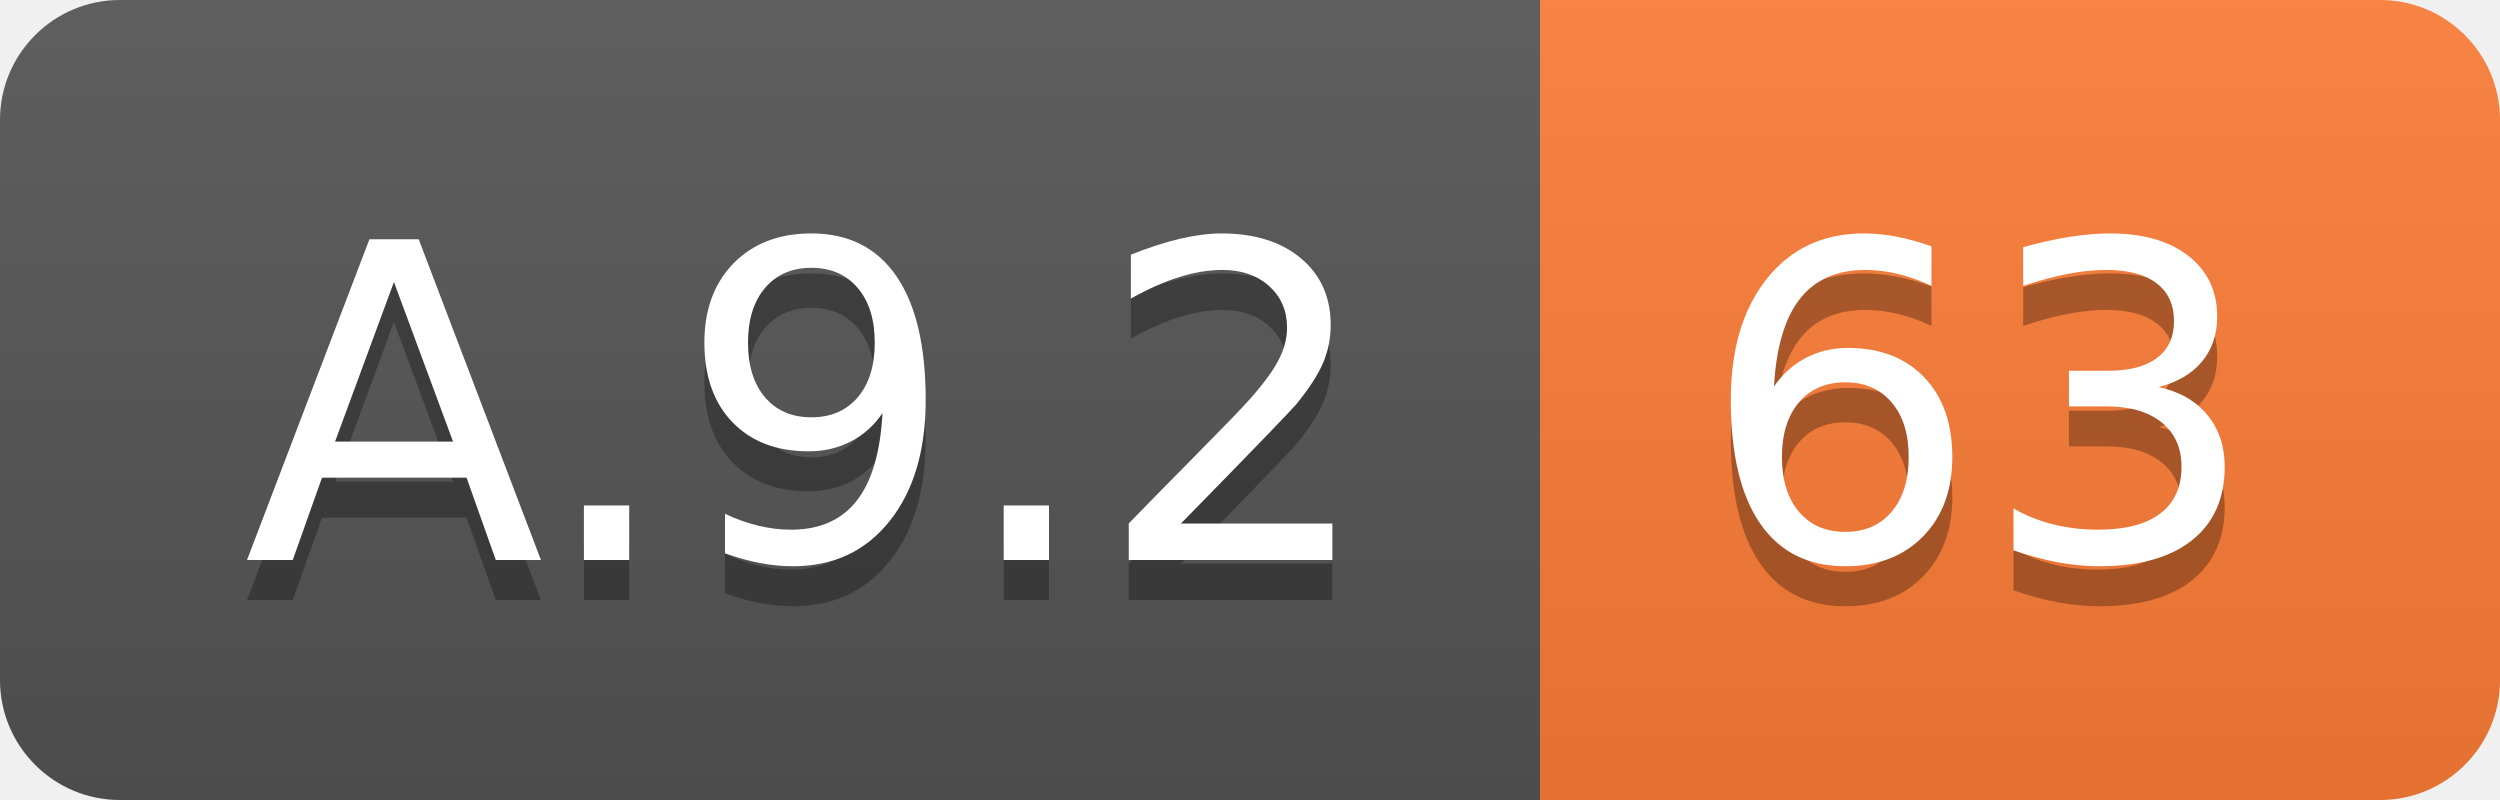
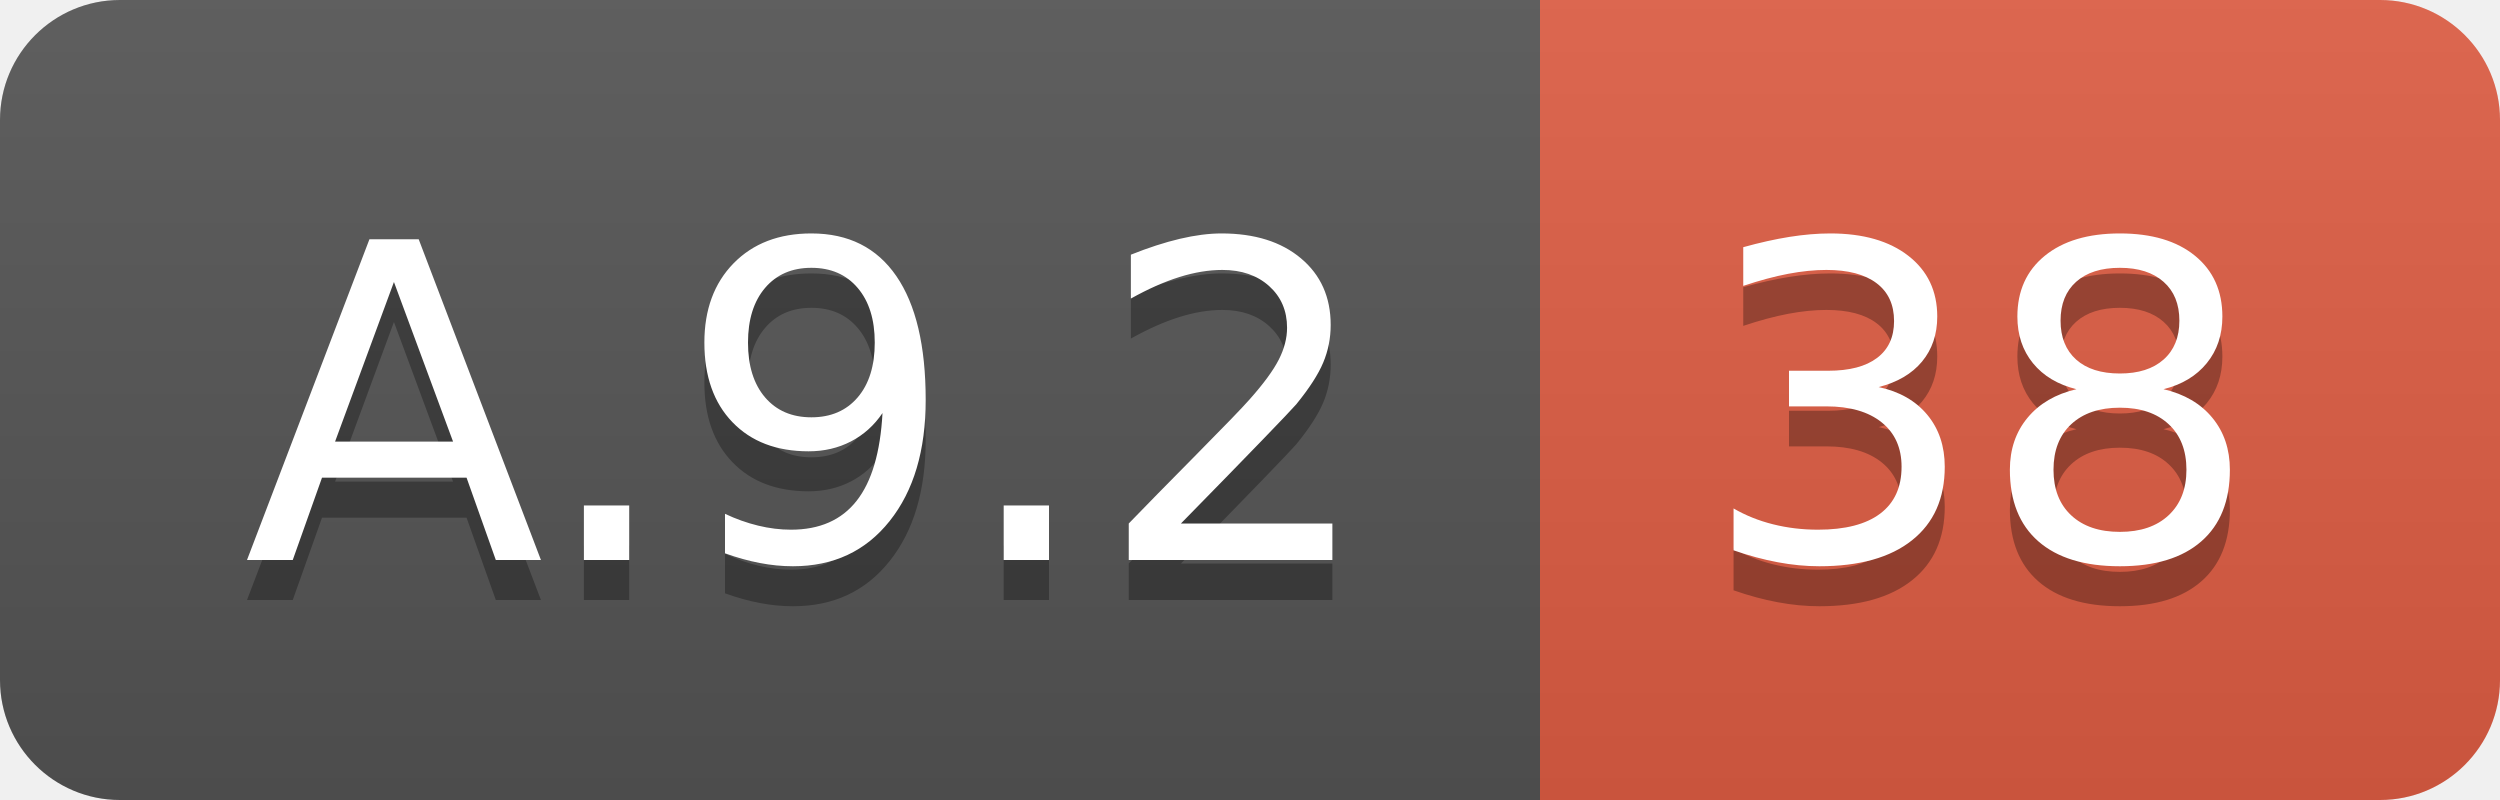
<svg xmlns="http://www.w3.org/2000/svg" width="62.5" height="20">
  <linearGradient id="smooth" x2="0" y2="100%">
    <stop offset="0" stop-color="#bbb" stop-opacity=".1" />
    <stop offset="1" stop-opacity=".1" />
  </linearGradient>
  <clipPath id="round">
    <rect width="62.5" height="20" rx="3" fill="#fff" />
  </clipPath>
  <g clip-path="url(#round)">
    <rect width="38.5" height="20" fill="#555" />
-     <rect x="38.5" width="24.0" height="20" fill="#fe7d37" />
+     <rect x="38.5" width="24.0" height="20" fill="#e05d44" />
    <rect width="62.5" height="20" fill="url(#smooth)" />
  </g>
  <g fill="#fff" text-anchor="middle" font-family="DejaVu Sans,Verdana,Geneva,sans-serif" font-size="110">
    <text x="202.5" y="150" fill="#010101" fill-opacity=".3" transform="scale(0.1)" textLength="285.0" lengthAdjust="spacing">A.9.2</text>
    <text x="202.5" y="140" transform="scale(0.1)" textLength="285.0" lengthAdjust="spacing">A.9.2</text>
-     <text x="495.0" y="150" fill="#010101" fill-opacity=".3" transform="scale(0.1)" textLength="140.0" lengthAdjust="spacing">63</text>
-     <text x="495.0" y="140" transform="scale(0.1)" textLength="140.0" lengthAdjust="spacing">63</text>
+     <text x="495.0" y="150" fill="#010101" fill-opacity=".3" transform="scale(0.1)" textLength="140.0" lengthAdjust="spacing">38</text>
+     <text x="495.0" y="140" transform="scale(0.1)" textLength="140.0" lengthAdjust="spacing">38</text>
  </g>
</svg>
